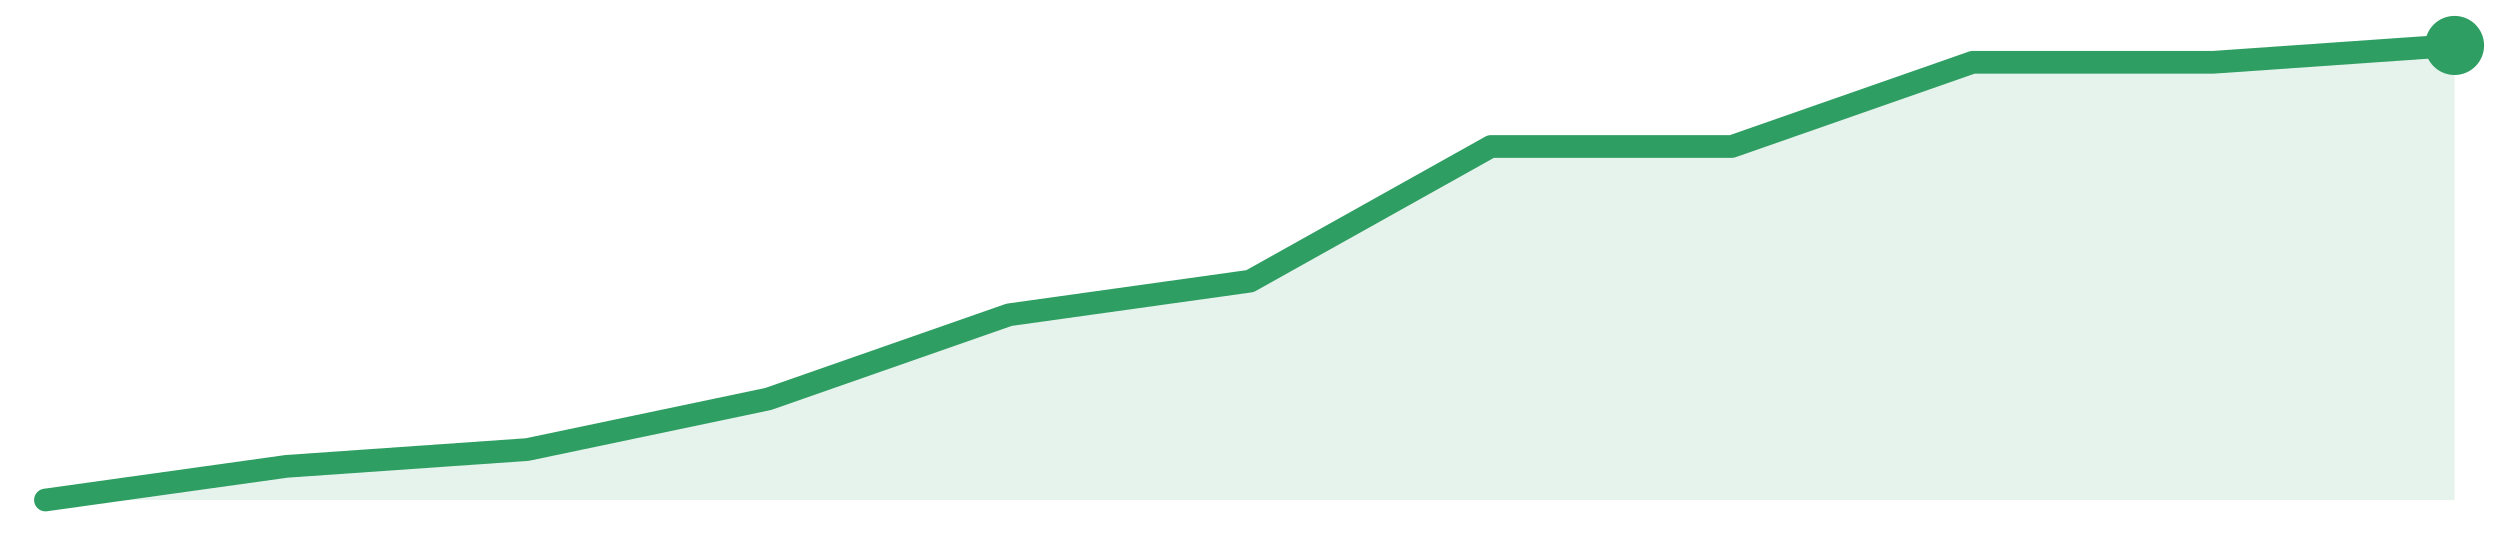
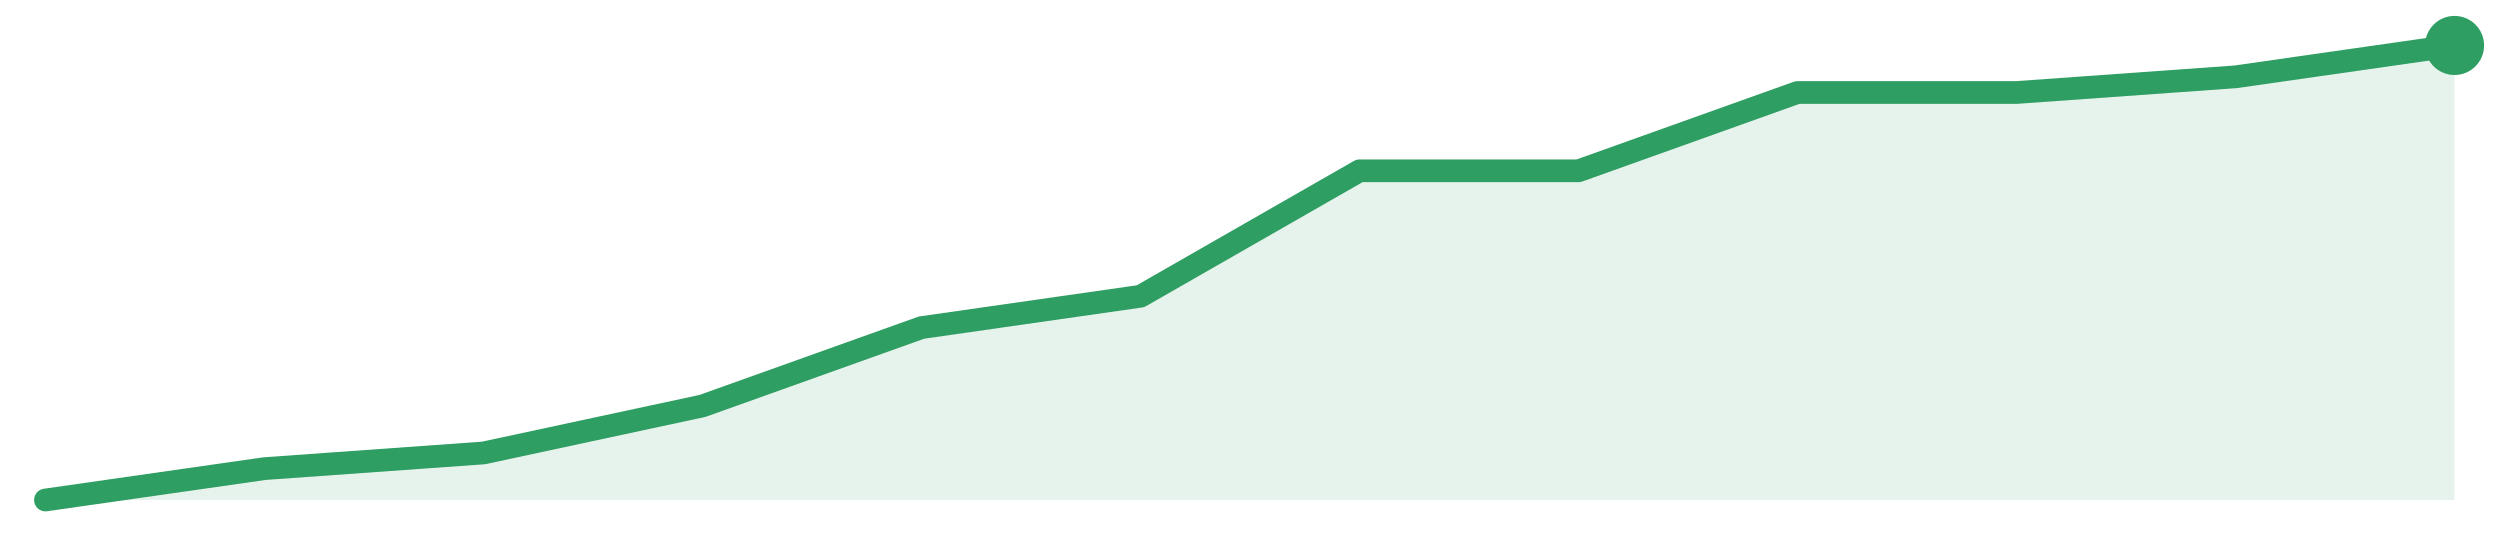
<svg xmlns="http://www.w3.org/2000/svg" width="220" height="48" viewBox="0 0 220 48" role="img" aria-label="trend">
-   <path d="M4.0,44.0 L4.0,44.0 L25.2,41.04 L46.4,39.56 L67.6,35.11 L88.8,27.7 L110.0,24.74 L131.2,12.89 L152.4,12.89 L173.6,5.48 L194.8,5.48 L216.0,4.0 L216.0,44.0 Z" fill="#2f9e631f" />
-   <path d="M4.0,44.0 L25.2,41.04 L46.4,39.56 L67.6,35.11 L88.8,27.7 L110.0,24.74 L131.2,12.89 L152.4,12.89 L173.6,5.48 L194.8,5.48 L216.0,4.0" fill="none" stroke="#2f9e63" stroke-width="2" stroke-linejoin="round" stroke-linecap="round" />
+   <path d="M4.0,44.0 L4.0,44.0 L23.27,41.24 L42.55,39.86 L61.82,35.72 L81.09,28.83 L100.36,26.07 L119.64,15.03 L138.91,15.03 L158.18,8.14 L177.45,8.14 L196.73,6.76 L216.0,4.0 L216.0,44.0 Z" fill="#2f9e631f" />
+   <path d="M4.0,44.0 L23.27,41.24 L42.55,39.86 L61.82,35.72 L81.09,28.83 L100.36,26.07 L119.64,15.03 L138.91,15.03 L158.18,8.14 L177.45,8.14 L196.73,6.76 L216.0,4.0" fill="none" stroke="#2f9e63" stroke-width="2" stroke-linejoin="round" stroke-linecap="round" />
  <circle cx="216.0" cy="4.0" r="2.6" fill="#2f9e63" />
</svg>
